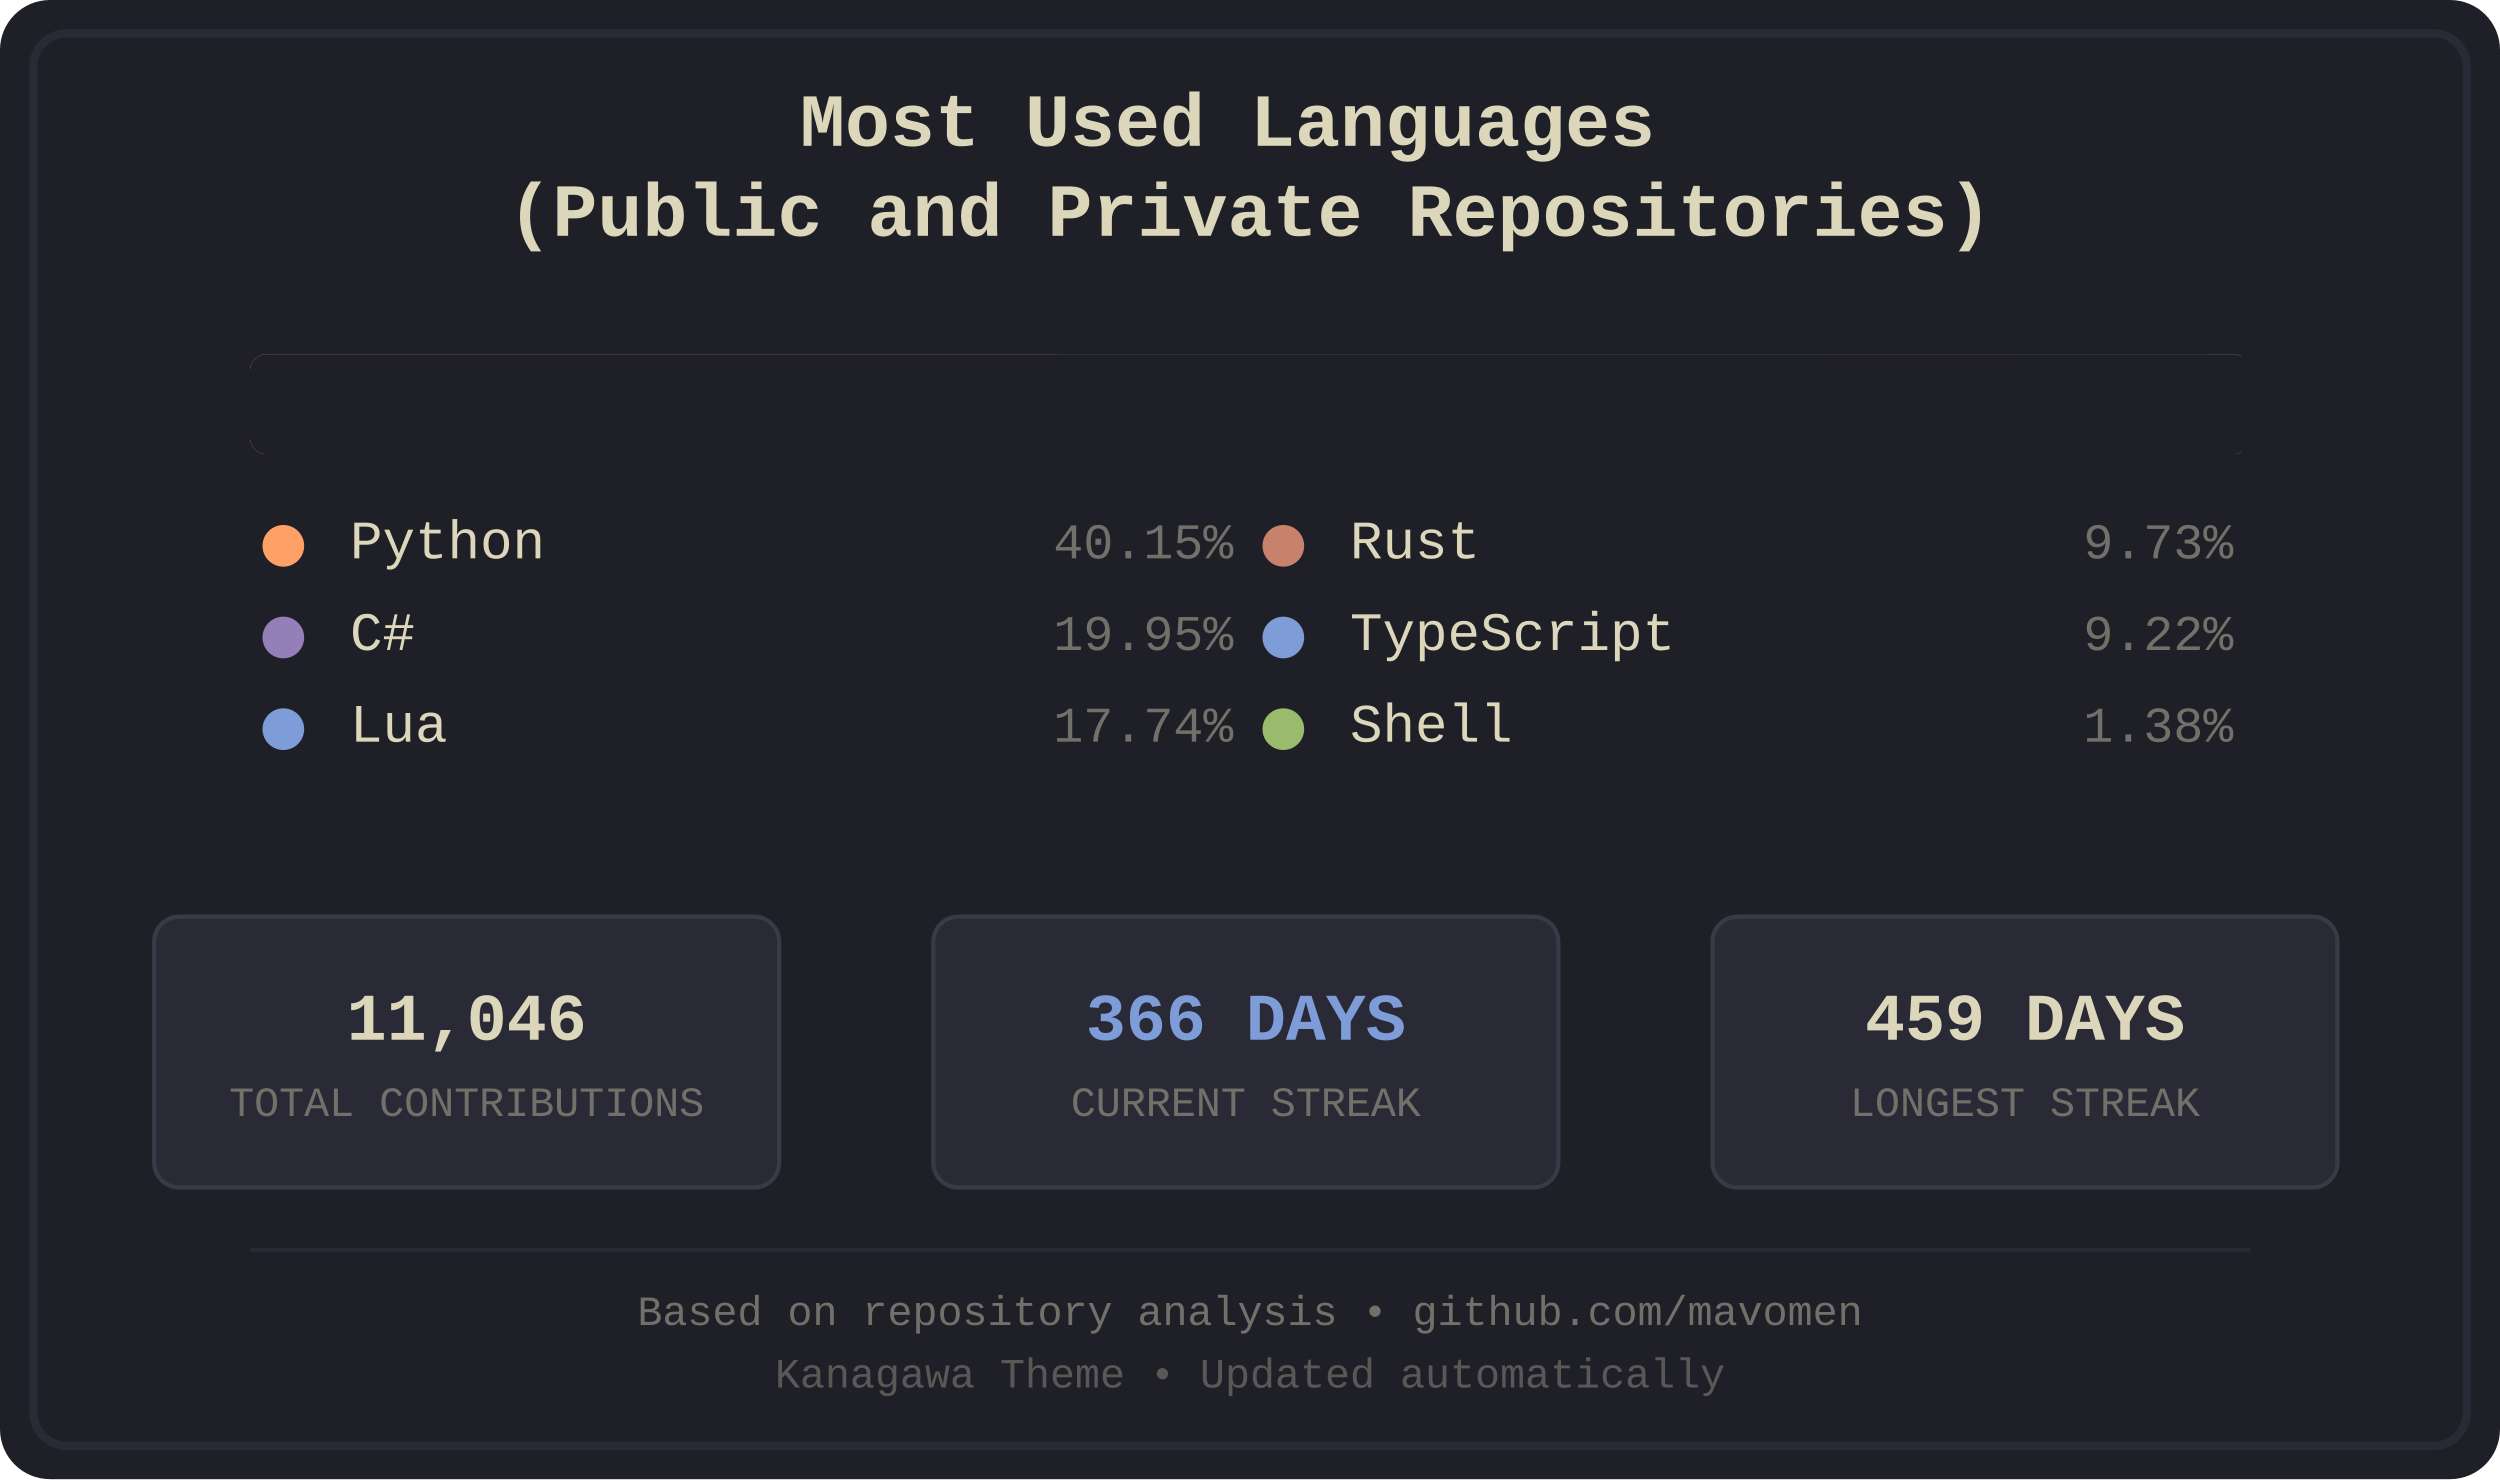
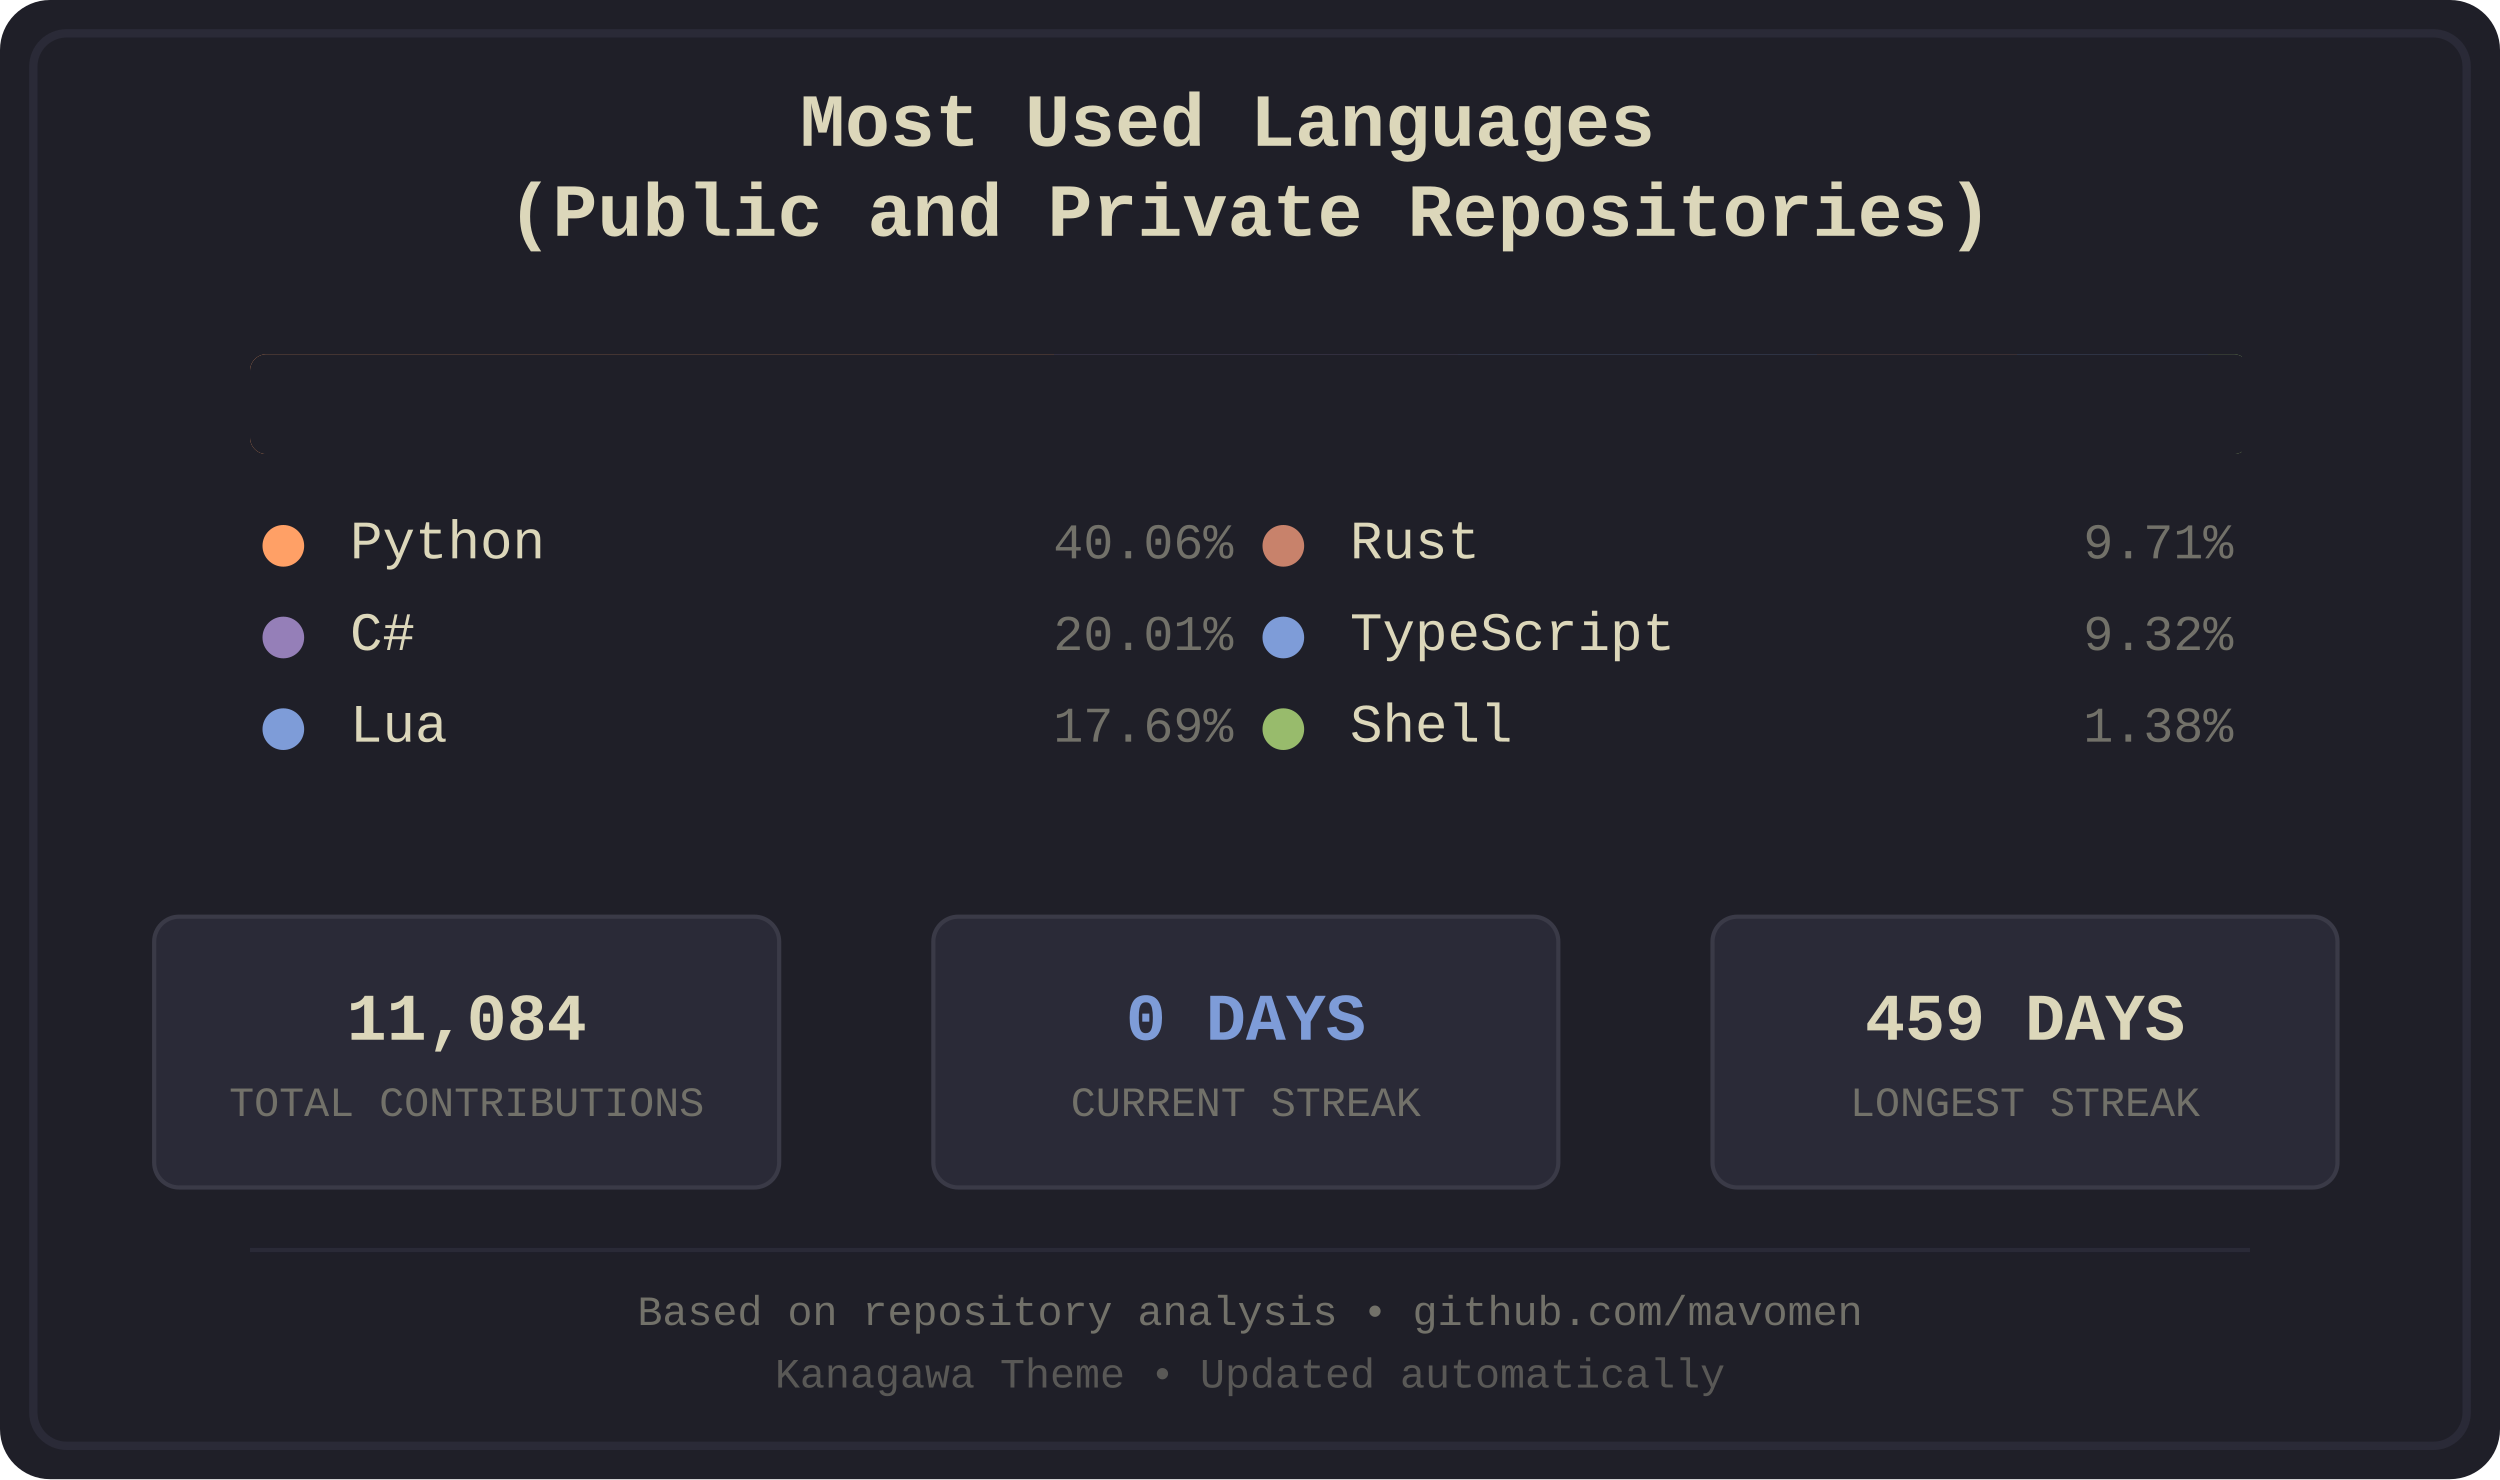
<svg xmlns="http://www.w3.org/2000/svg" width="600" height="355" viewBox="0 0 600 355">
  <defs>
    <style>
.bg-primary { fill: #1f1f28; }
.bg-secondary { fill: #16161d; }
.fg-primary { fill: #dcd7ba; }
.fg-secondary { fill: #727169; }
.border { stroke: #2a2a37; }
.font-title { font-family: 'Courier New', monospace; font-size: 18px; font-weight: bold; }
.font-lang { font-family: 'Courier New', monospace; font-size: 13px; }
.font-percent { font-family: 'Courier New', monospace; font-size: 12px; }
.font-footer { font-family: 'Courier New', monospace; font-size: 10px; }
.stat-box { fill: #2a2a37; stroke: #3a3a47; stroke-width: 1; rx: 6; ry: 6; }
.stat-value { font-family: 'Courier New', monospace; font-size: 16px; font-weight: bold; }
.stat-label { font-family: 'Courier New', monospace; font-size: 10px; }
.python { fill: #ffa066; }
.csharp { fill: #957fb8; }
.lua { fill: #7e9cd8; }
.rust { fill: #c8826b; }
.typescript { fill: #7e9cd8; }
.shell { fill: #98bb6c; }
</style>
    <clipPath id="barClip">
      <rect x="60" y="85" width="480" height="24" rx="4" ry="4" />
    </clipPath>
  </defs>
  <rect width="600" height="355" fill="#1f1f28" rx="12" />
  <rect x="8" y="8" width="584" height="339" fill="none" stroke="#2a2a37" stroke-width="2" rx="8" />
  <text x="300.0" y="35" text-anchor="middle" fill="#dcd7ba" class="font-title">
    <tspan x="300.0" dy="0">Most Used Languages</tspan>
    <tspan x="300.0" dy="1.2em">(Public and Private Repositories)</tspan>
  </text>
  <g id="language-bar" clip-path="url(#barClip)" shape-rendering="crispEdges">
-     <rect x="60" y="85" width="194" height="24" class="python" />
-     <rect x="254" y="85" width="97" height="24" class="csharp" />
-     <rect x="351" y="85" width="86" height="24" class="lua" />
-     <rect x="437" y="85" width="48" height="24" class="rust" />
-     <rect x="485" y="85" width="45" height="24" class="typescript" />
+     <rect x="60" y="85" width="193" height="24" class="python" />
+     <rect x="253" y="85" width="97" height="24" class="csharp" />
+     <rect x="350" y="85" width="86" height="24" class="lua" />
+     <rect x="436" y="85" width="48" height="24" class="rust" />
+     <rect x="484" y="85" width="46" height="24" class="typescript" />
    <rect x="530" y="85" width="8" height="24" class="shell" />
  </g>
  <rect x="60" y="85" width="480" height="24" fill="#1f1f28" rx="4">
    <animate attributeName="width" from="480" to="0" dur="1.2s" fill="freeze" />
  </rect>
  <g transform="translate(60.0, 134)">
    <circle cx="8" cy="-3" r="5" class="python" />
    <text x="24" y="0" class="fg-primary font-lang">Python</text>
-     <text x="236.0" y="0" class="fg-secondary font-percent" text-anchor="end">40.15%</text>
+     <text x="236.0" y="0" class="fg-secondary font-percent" text-anchor="end">40.06%</text>
  </g>
  <g transform="translate(60.0, 156)">
    <circle cx="8" cy="-3" r="5" class="csharp" />
    <text x="24" y="0" class="fg-primary font-lang">C#</text>
-     <text x="236.0" y="0" class="fg-secondary font-percent" text-anchor="end">19.95%</text>
+     <text x="236.0" y="0" class="fg-secondary font-percent" text-anchor="end">20.01%</text>
  </g>
  <g transform="translate(60.0, 178)">
    <circle cx="8" cy="-3" r="5" class="lua" />
    <text x="24" y="0" class="fg-primary font-lang">Lua</text>
-     <text x="236.0" y="0" class="fg-secondary font-percent" text-anchor="end">17.74%</text>
+     <text x="236.0" y="0" class="fg-secondary font-percent" text-anchor="end">17.69%</text>
  </g>
  <g transform="translate(300.0, 134)">
    <circle cx="8" cy="-3" r="5" class="rust" />
    <text x="24" y="0" class="fg-primary font-lang">Rust</text>
-     <text x="236.0" y="0" class="fg-secondary font-percent" text-anchor="end">9.73%</text>
+     <text x="236.0" y="0" class="fg-secondary font-percent" text-anchor="end">9.71%</text>
  </g>
  <g transform="translate(300.0, 156)">
    <circle cx="8" cy="-3" r="5" class="typescript" />
    <text x="24" y="0" class="fg-primary font-lang">TypeScript</text>
-     <text x="236.0" y="0" class="fg-secondary font-percent" text-anchor="end">9.22%</text>
+     <text x="236.0" y="0" class="fg-secondary font-percent" text-anchor="end">9.32%</text>
  </g>
  <g transform="translate(300.0, 178)">
    <circle cx="8" cy="-3" r="5" class="shell" />
    <text x="24" y="0" class="fg-primary font-lang">Shell</text>
    <text x="236.0" y="0" class="fg-secondary font-percent" text-anchor="end">1.38%</text>
  </g>
  <rect x="37" y="220" width="150" height="65" class="stat-box" />
-   <text x="112.0" y="245" text-anchor="middle" dominant-baseline="middle" fill="#dcd7ba" class="stat-value">11,046</text>
+   <text x="112.0" y="245" text-anchor="middle" dominant-baseline="middle" fill="#dcd7ba" class="stat-value">11,084</text>
  <text x="112.0" y="265" text-anchor="middle" dominant-baseline="middle" fill="#727169" class="stat-label">TOTAL CONTRIBUTIONS</text>
  <rect x="224" y="220" width="150" height="65" class="stat-box" />
-   <text x="299.0" y="245" text-anchor="middle" dominant-baseline="middle" fill="#7e9cd8" class="stat-value">366 DAYS</text>
+   <text x="299.0" y="245" text-anchor="middle" dominant-baseline="middle" fill="#7e9cd8" class="stat-value">0 DAYS</text>
  <text x="299.0" y="265" text-anchor="middle" dominant-baseline="middle" fill="#727169" class="stat-label">CURRENT STREAK</text>
  <rect x="411" y="220" width="150" height="65" class="stat-box" />
  <text x="486.0" y="245" text-anchor="middle" dominant-baseline="middle" fill="#dcd7ba" class="stat-value">459 DAYS</text>
  <text x="486.0" y="265" text-anchor="middle" dominant-baseline="middle" fill="#727169" class="stat-label">LONGEST STREAK</text>
  <line x1="60" y1="300" x2="540" y2="300" stroke="#2a2a37" stroke-width="1" />
  <text x="300.0" y="318" text-anchor="middle" class="fg-secondary font-footer">Based on repository analysis • github.com/mavomen</text>
  <text x="300.0" y="333" text-anchor="middle" class="fg-secondary font-footer" opacity="0.7">Kanagawa Theme • Updated automatically</text>
</svg>
